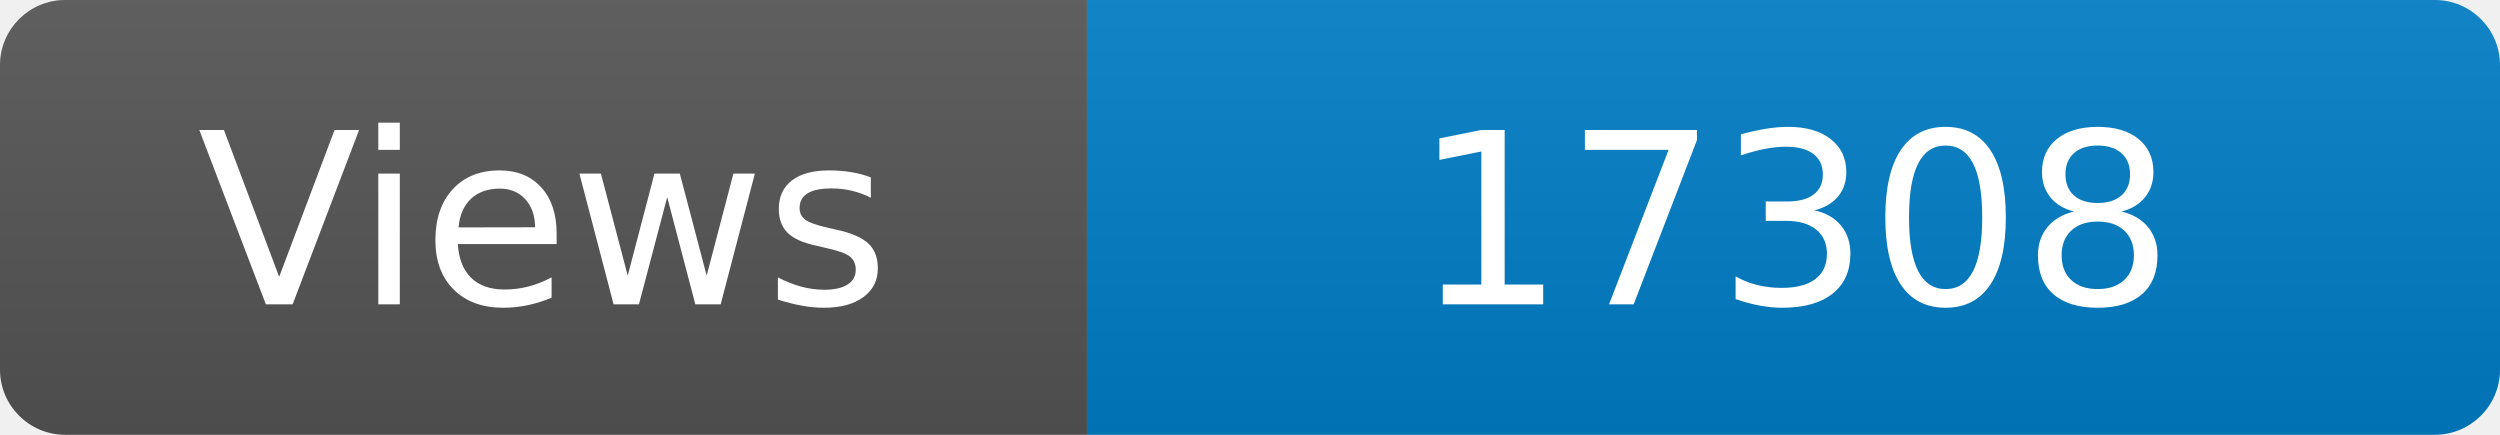
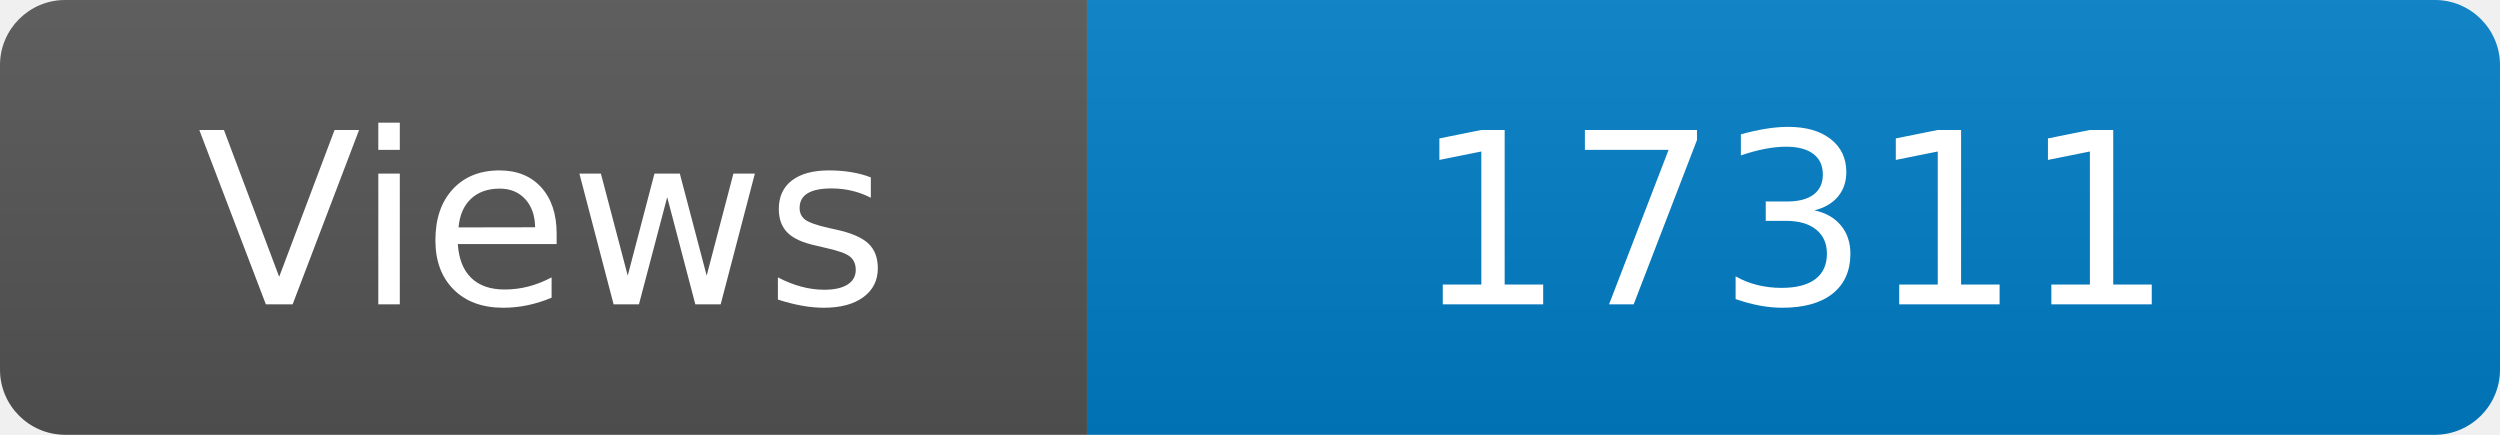
<svg xmlns="http://www.w3.org/2000/svg" width="115" height="20" role="img" aria-label="Maintained?: yes">
  <linearGradient id="s" x2="0" y2="100%">
    <stop offset="0" stop-color="#bbb" stop-opacity=".1" />
    <stop offset="1" stop-opacity=".1" />
  </linearGradient>
  <clipPath id="r">
    <rect width="115" height="20" rx="3" fill="#fff" />
  </clipPath>
  <g clip-path="url(#r)">
    <rect width="50" height="20" fill="#555" />
    <rect x="50" width="160" height="20" fill="#007ec6" />
    <rect width="115" height="20" fill="url(#s)" />
  </g>
  <g fill="#fff" text-anchor="middle" font-family="Verdana,Geneva,DejaVu Sans,sans-serif" font-size="110">
    <text x="250" y="140" transform="scale(.1)" fill="#fff">Views</text>
-     <text x="825" y="140" transform="scale(.1)" fill="#fff">17308</text>
+     <text x="825" y="140" transform="scale(.1)" fill="#fff">17311</text>
  </g>
</svg>
